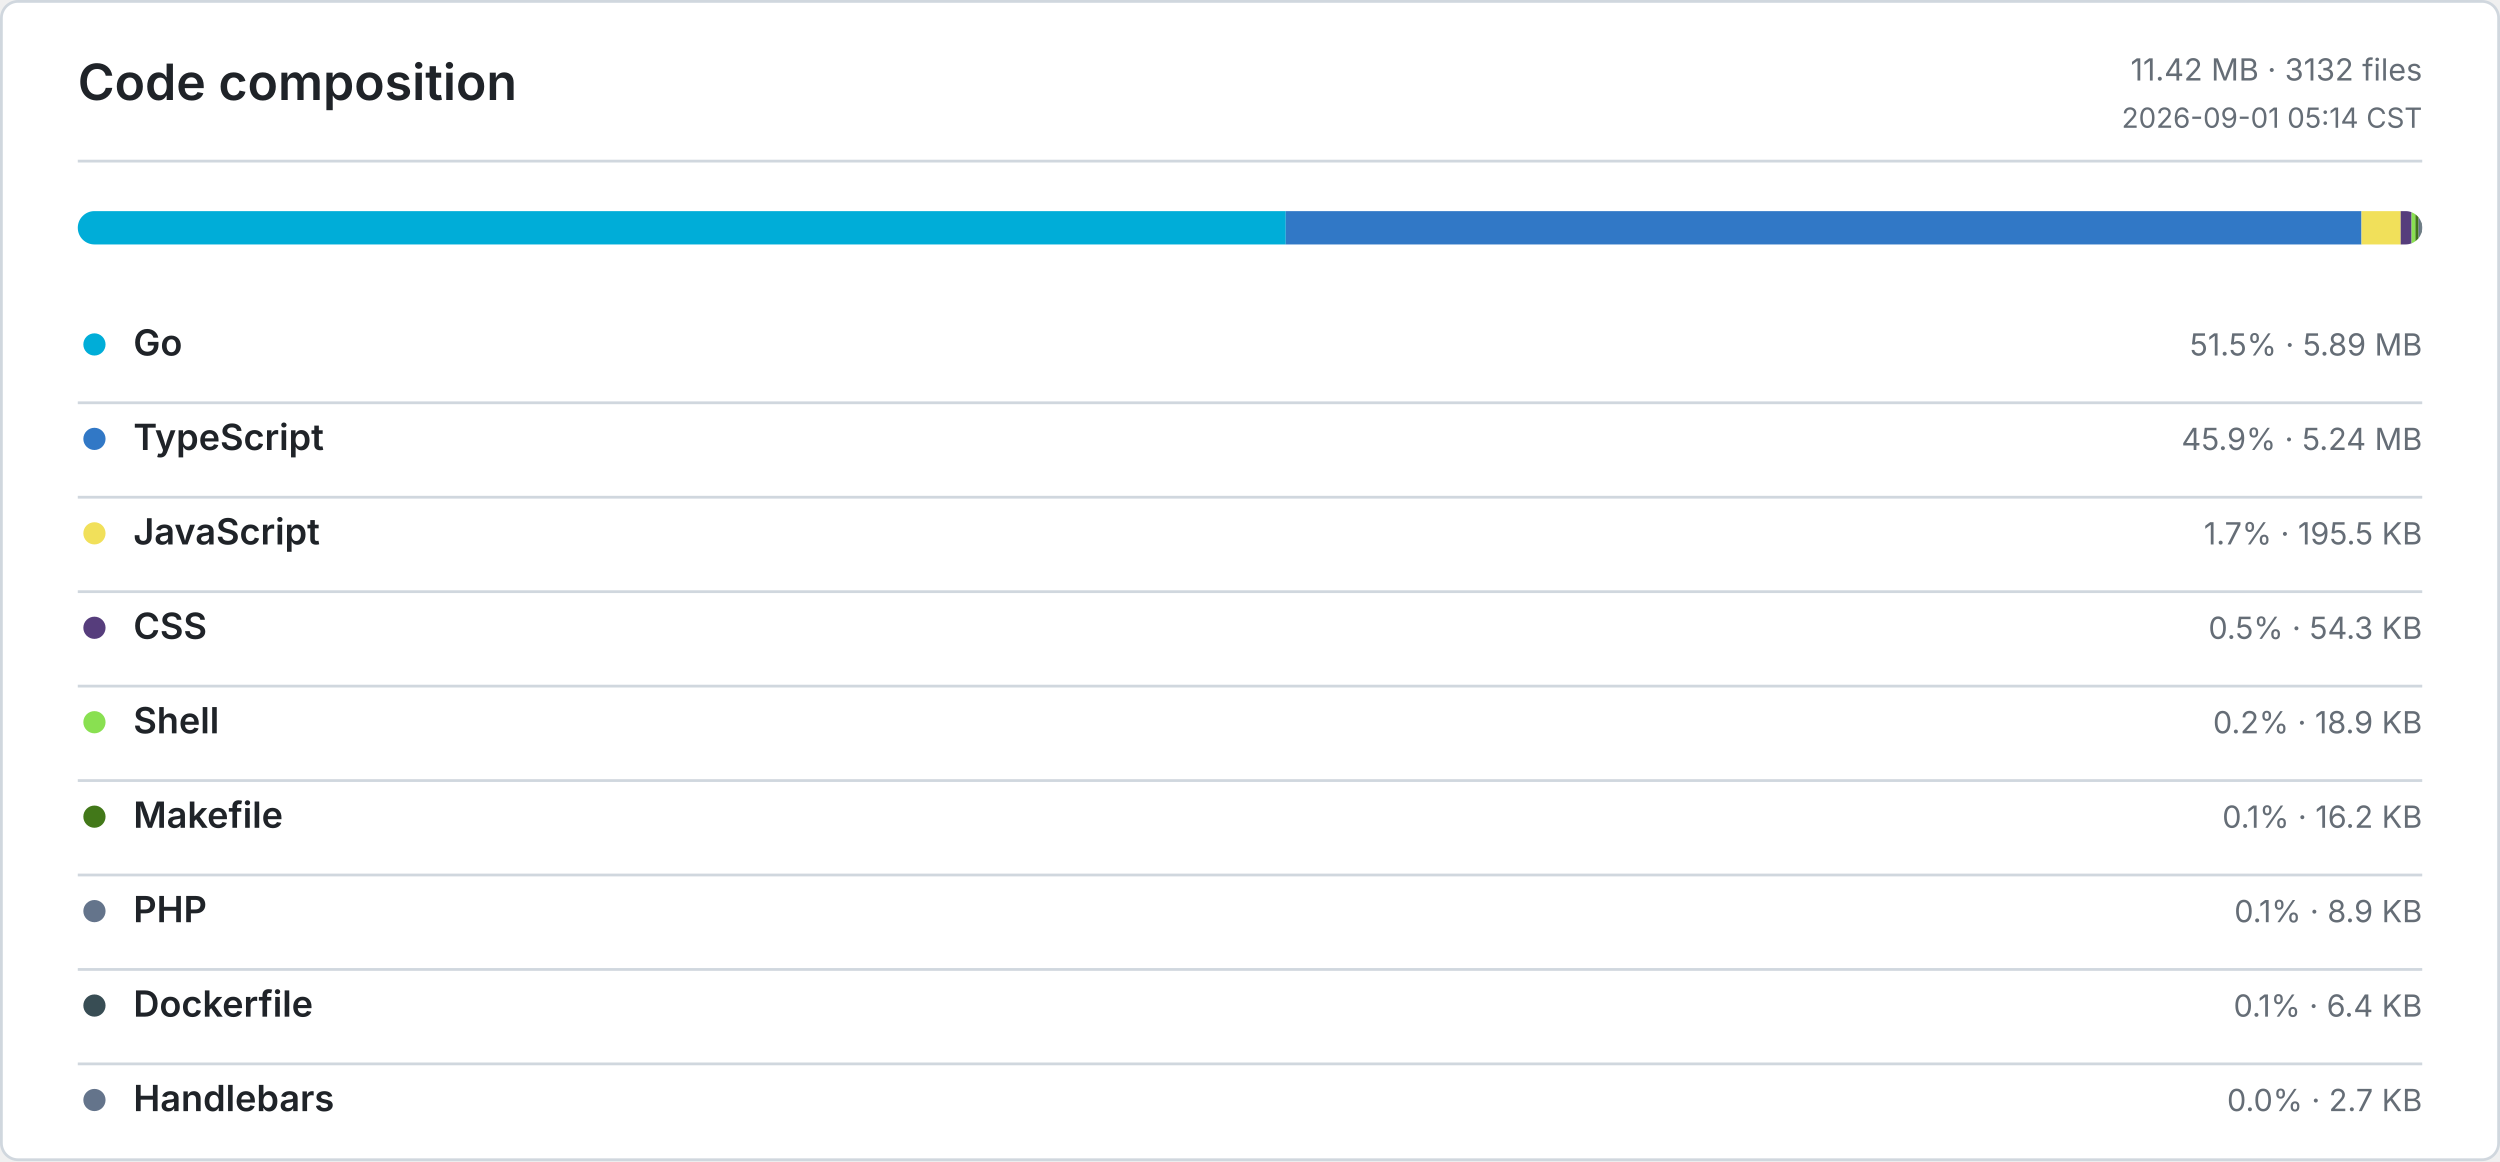
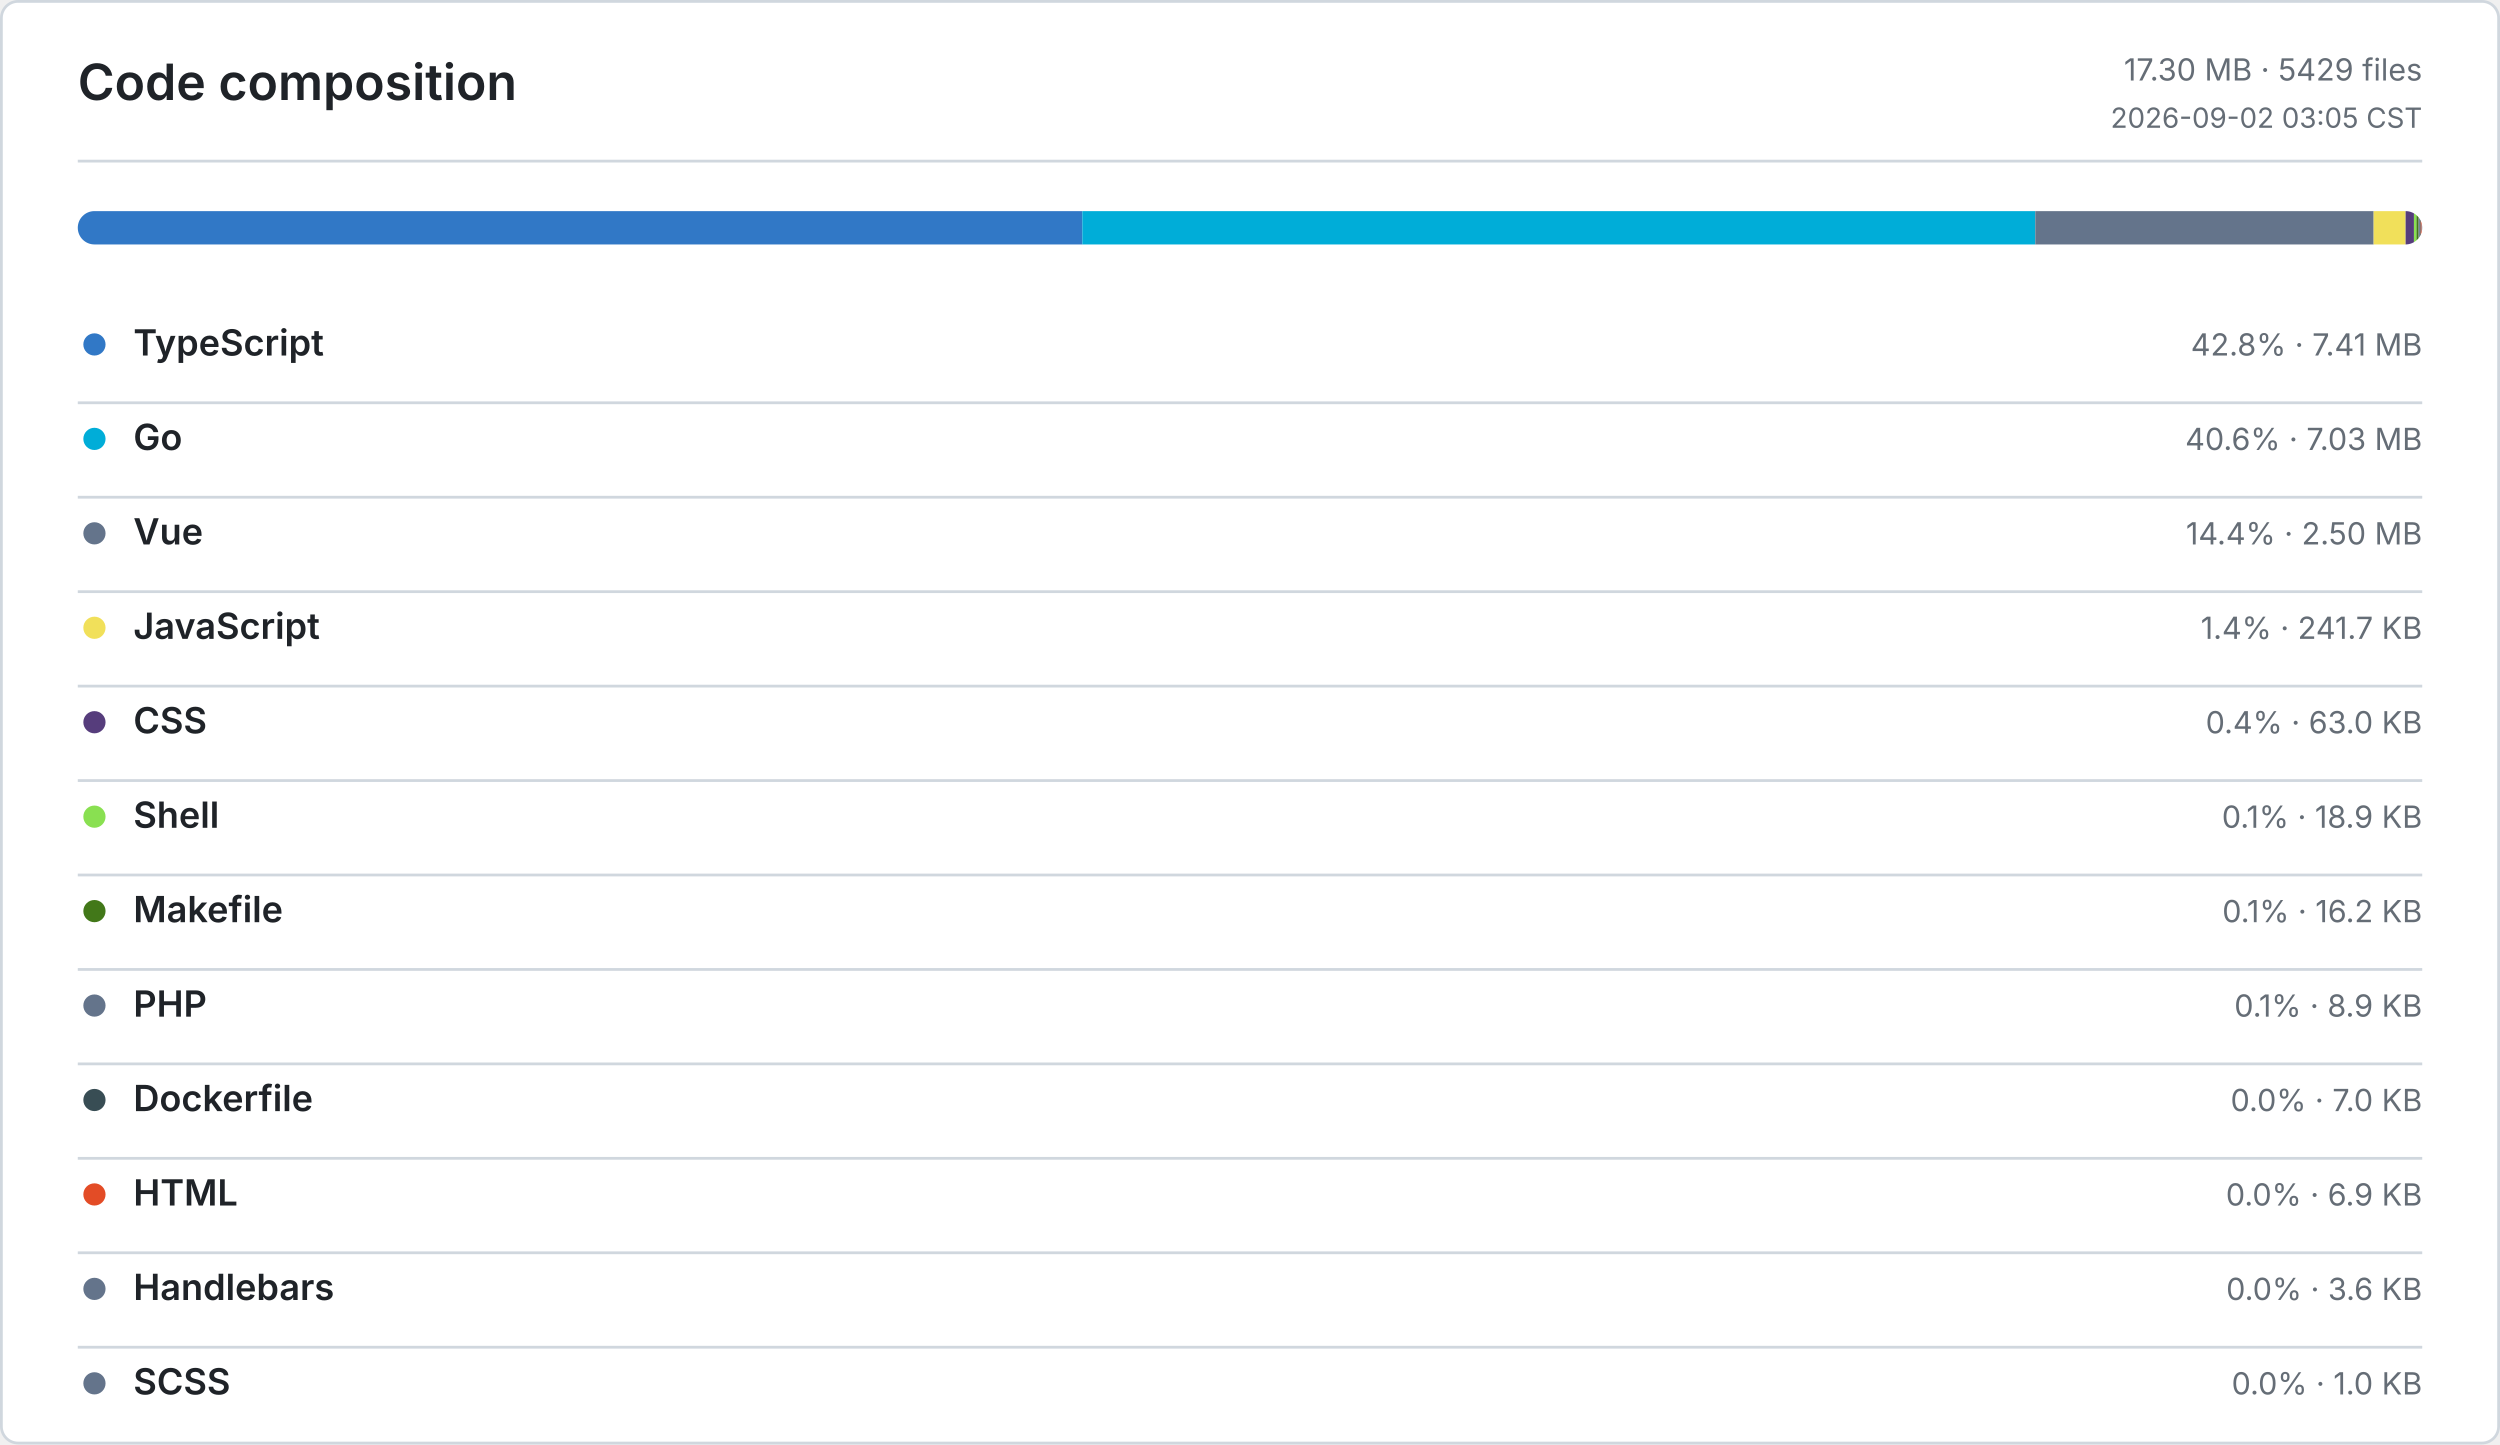
- <svg xmlns="http://www.w3.org/2000/svg" width="900" height="418" viewBox="0 0 900 418" role="img" aria-label="Code composition">
+ <svg xmlns="http://www.w3.org/2000/svg" width="900" height="520" viewBox="0 0 900 520" role="img" aria-label="Code composition">
  <defs>
    <style>
      .bg { fill: #ffffff; }
      .border, .rule { stroke: #d0d7de; }
      .title, .ink, .num { fill: #1f2328; }
      .muted, .tiny { fill: #656d76; }
      .title { font: 600 18px -apple-system, BlinkMacSystemFont, Segoe UI, sans-serif; }
      .ink { font: 600 13px -apple-system, BlinkMacSystemFont, Segoe UI, sans-serif; }
      .num { font: 600 13px ui-monospace, SFMono-Regular, Consolas, monospace; }
      .muted { font: 400 11px -apple-system, BlinkMacSystemFont, Segoe UI, sans-serif; }
      .tiny { font: 400 10px -apple-system, BlinkMacSystemFont, Segoe UI, sans-serif; }
      .level-0 { fill: #ebedf0; }
      .level-1 { fill: #9be9a8; }
      .level-2 { fill: #40c463; }
      .level-3 { fill: #30a14e; }
      .level-4 { fill: #216e39; }
      @media (prefers-color-scheme: dark) {
        .bg { fill: #0d1117; }
        .border, .rule { stroke: #30363d; }
        .title, .ink, .num { fill: #e6edf3; }
        .muted, .tiny { fill: #8b949e; }
        .level-0 { fill: #161b22; }
        .level-1 { fill: #0e4429; }
        .level-2 { fill: #006d32; }
        .level-3 { fill: #26a641; }
        .level-4 { fill: #39d353; }
      }
    </style>
  </defs>
-   <rect class="bg border" x="0.5" y="0.5" width="899" height="417" rx="6" fill="none" />
+   <rect class="bg border" x="0.5" y="0.5" width="899" height="519" rx="6" fill="none" />
  <text class="title" x="28" y="36">Code composition</text>
-   <text class="muted" x="872" y="29" text-anchor="end">11.42 MB · 3132 files</text>
-   <text class="tiny" x="872" y="46" text-anchor="end">2026-09-01 05:14 CST</text>
+   <text class="muted" x="872" y="29" text-anchor="end">17.30 MB · 5429 files</text>
+   <text class="tiny" x="872" y="46" text-anchor="end">2026-09-02 03:05 CST</text>
  <line class="rule" x1="28" y1="58" x2="872" y2="58" />
  <defs>
    <clipPath id="language-bar">
      <rect x="28" y="76" width="844" height="12" rx="6" />
    </clipPath>
  </defs>
  <g clip-path="url(#language-bar)">
-     <rect x="28" y="76" width="434.88" height="12" fill="#00ADD8" />
-     <rect x="462.88" y="76" width="387.26" height="12" fill="#3178C6" />
-     <rect x="850.14" y="76" width="14.11" height="12" fill="#F1E05A" />
-     <rect x="864.25" y="76" width="3.92" height="12" fill="#563D7C" />
-     <rect x="868.17" y="76" width="1.36" height="12" fill="#89E051" />
-     <rect x="869.53" y="76" width="1.17" height="12" fill="#427819" />
-     <rect x="870.7" y="76" width="0.64" height="12" fill="#64748B" />
-     <rect x="871.34" y="76" width="0.47" height="12" fill="#384D54" />
-     <rect x="871.81" y="76" width="0.19" height="12" fill="#64748B" />
+     <rect x="28" y="76" width="361.63" height="12" fill="#3178C6" />
+     <rect x="389.63" y="76" width="343.08" height="12" fill="#00ADD8" />
+     <rect x="732.71" y="76" width="121.8" height="12" fill="#64748B" />
+     <rect x="854.51" y="76" width="11.51" height="12" fill="#F1E05A" />
+     <rect x="866.02" y="76" width="3" height="12" fill="#563D7C" />
+     <rect x="869.02" y="76" width="0.9" height="12" fill="#89E051" />
+     <rect x="869.92" y="76" width="0.78" height="12" fill="#427819" />
+     <rect x="870.7" y="76" width="0.42" height="12" fill="#64748B" />
+     <rect x="871.12" y="76" width="0.33" height="12" fill="#384D54" />
+     <rect x="871.45" y="76" width="0.33" height="12" fill="#E34C26" />
+     <rect x="871.78" y="76" width="0.17" height="12" fill="#64748B" />
+     <rect x="871.95" y="76" width="0.05" height="12" fill="#64748B" />
  </g>
-   <circle cx="34" cy="124" r="4" fill="#00ADD8" />
-   <text class="ink" x="48" y="128">Go</text>
-   <text class="muted" x="872" y="128" text-anchor="end">51.5% · 5.89 MB</text>
+   <circle cx="34" cy="124" r="4" fill="#3178C6" />
+   <text class="ink" x="48" y="128">TypeScript</text>
+   <text class="muted" x="872" y="128" text-anchor="end">42.8% · 7.41 MB</text>
  <line class="rule" x1="28" y1="145" x2="872" y2="145" />
-   <circle cx="34" cy="158" r="4" fill="#3178C6" />
-   <text class="ink" x="48" y="162">TypeScript</text>
-   <text class="muted" x="872" y="162" text-anchor="end">45.9% · 5.24 MB</text>
+   <circle cx="34" cy="158" r="4" fill="#00ADD8" />
+   <text class="ink" x="48" y="162">Go</text>
+   <text class="muted" x="872" y="162" text-anchor="end">40.6% · 7.03 MB</text>
  <line class="rule" x1="28" y1="179" x2="872" y2="179" />
-   <circle cx="34" cy="192" r="4" fill="#F1E05A" />
-   <text class="ink" x="48" y="196">JavaScript</text>
-   <text class="muted" x="872" y="196" text-anchor="end">1.7% · 195.5 KB</text>
+   <circle cx="34" cy="192" r="4" fill="#64748B" />
+   <text class="ink" x="48" y="196">Vue</text>
+   <text class="muted" x="872" y="196" text-anchor="end">14.4% · 2.50 MB</text>
  <line class="rule" x1="28" y1="213" x2="872" y2="213" />
-   <circle cx="34" cy="226" r="4" fill="#563D7C" />
-   <text class="ink" x="48" y="230">CSS</text>
-   <text class="muted" x="872" y="230" text-anchor="end">0.5% · 54.3 KB</text>
+   <circle cx="34" cy="226" r="4" fill="#F1E05A" />
+   <text class="ink" x="48" y="230">JavaScript</text>
+   <text class="muted" x="872" y="230" text-anchor="end">1.4% · 241.7 KB</text>
  <line class="rule" x1="28" y1="247" x2="872" y2="247" />
-   <circle cx="34" cy="260" r="4" fill="#89E051" />
-   <text class="ink" x="48" y="264">Shell</text>
-   <text class="muted" x="872" y="264" text-anchor="end">0.2% · 18.9 KB</text>
+   <circle cx="34" cy="260" r="4" fill="#563D7C" />
+   <text class="ink" x="48" y="264">CSS</text>
+   <text class="muted" x="872" y="264" text-anchor="end">0.4% · 63.0 KB</text>
  <line class="rule" x1="28" y1="281" x2="872" y2="281" />
-   <circle cx="34" cy="294" r="4" fill="#427819" />
-   <text class="ink" x="48" y="298">Makefile</text>
-   <text class="muted" x="872" y="298" text-anchor="end">0.1% · 16.2 KB</text>
+   <circle cx="34" cy="294" r="4" fill="#89E051" />
+   <text class="ink" x="48" y="298">Shell</text>
+   <text class="muted" x="872" y="298" text-anchor="end">0.1% · 18.9 KB</text>
  <line class="rule" x1="28" y1="315" x2="872" y2="315" />
-   <circle cx="34" cy="328" r="4" fill="#64748B" />
-   <text class="ink" x="48" y="332">PHP</text>
-   <text class="muted" x="872" y="332" text-anchor="end">0.1% · 8.9 KB</text>
+   <circle cx="34" cy="328" r="4" fill="#427819" />
+   <text class="ink" x="48" y="332">Makefile</text>
+   <text class="muted" x="872" y="332" text-anchor="end">0.1% · 16.2 KB</text>
  <line class="rule" x1="28" y1="349" x2="872" y2="349" />
-   <circle cx="34" cy="362" r="4" fill="#384D54" />
-   <text class="ink" x="48" y="366">Dockerfile</text>
-   <text class="muted" x="872" y="366" text-anchor="end">0.1% · 6.4 KB</text>
+   <circle cx="34" cy="362" r="4" fill="#64748B" />
+   <text class="ink" x="48" y="366">PHP</text>
+   <text class="muted" x="872" y="366" text-anchor="end">0.1% · 8.9 KB</text>
  <line class="rule" x1="28" y1="383" x2="872" y2="383" />
-   <circle cx="34" cy="396" r="4" fill="#64748B" />
-   <text class="ink" x="48" y="400">Handlebars</text>
-   <text class="muted" x="872" y="400" text-anchor="end">0.0% · 2.7 KB</text>
+   <circle cx="34" cy="396" r="4" fill="#384D54" />
+   <text class="ink" x="48" y="400">Dockerfile</text>
+   <text class="muted" x="872" y="400" text-anchor="end">0.0% · 7.0 KB</text>
+   <line class="rule" x1="28" y1="417" x2="872" y2="417" />
+   <circle cx="34" cy="430" r="4" fill="#E34C26" />
+   <text class="ink" x="48" y="434">HTML</text>
+   <text class="muted" x="872" y="434" text-anchor="end">0.0% · 6.9 KB</text>
+   <line class="rule" x1="28" y1="451" x2="872" y2="451" />
+   <circle cx="34" cy="464" r="4" fill="#64748B" />
+   <text class="ink" x="48" y="468">Handlebars</text>
+   <text class="muted" x="872" y="468" text-anchor="end">0.0% · 3.6 KB</text>
+   <line class="rule" x1="28" y1="485" x2="872" y2="485" />
+   <circle cx="34" cy="498" r="4" fill="#64748B" />
+   <text class="ink" x="48" y="502">SCSS</text>
+   <text class="muted" x="872" y="502" text-anchor="end">0.0% · 1.0 KB</text>
</svg>
